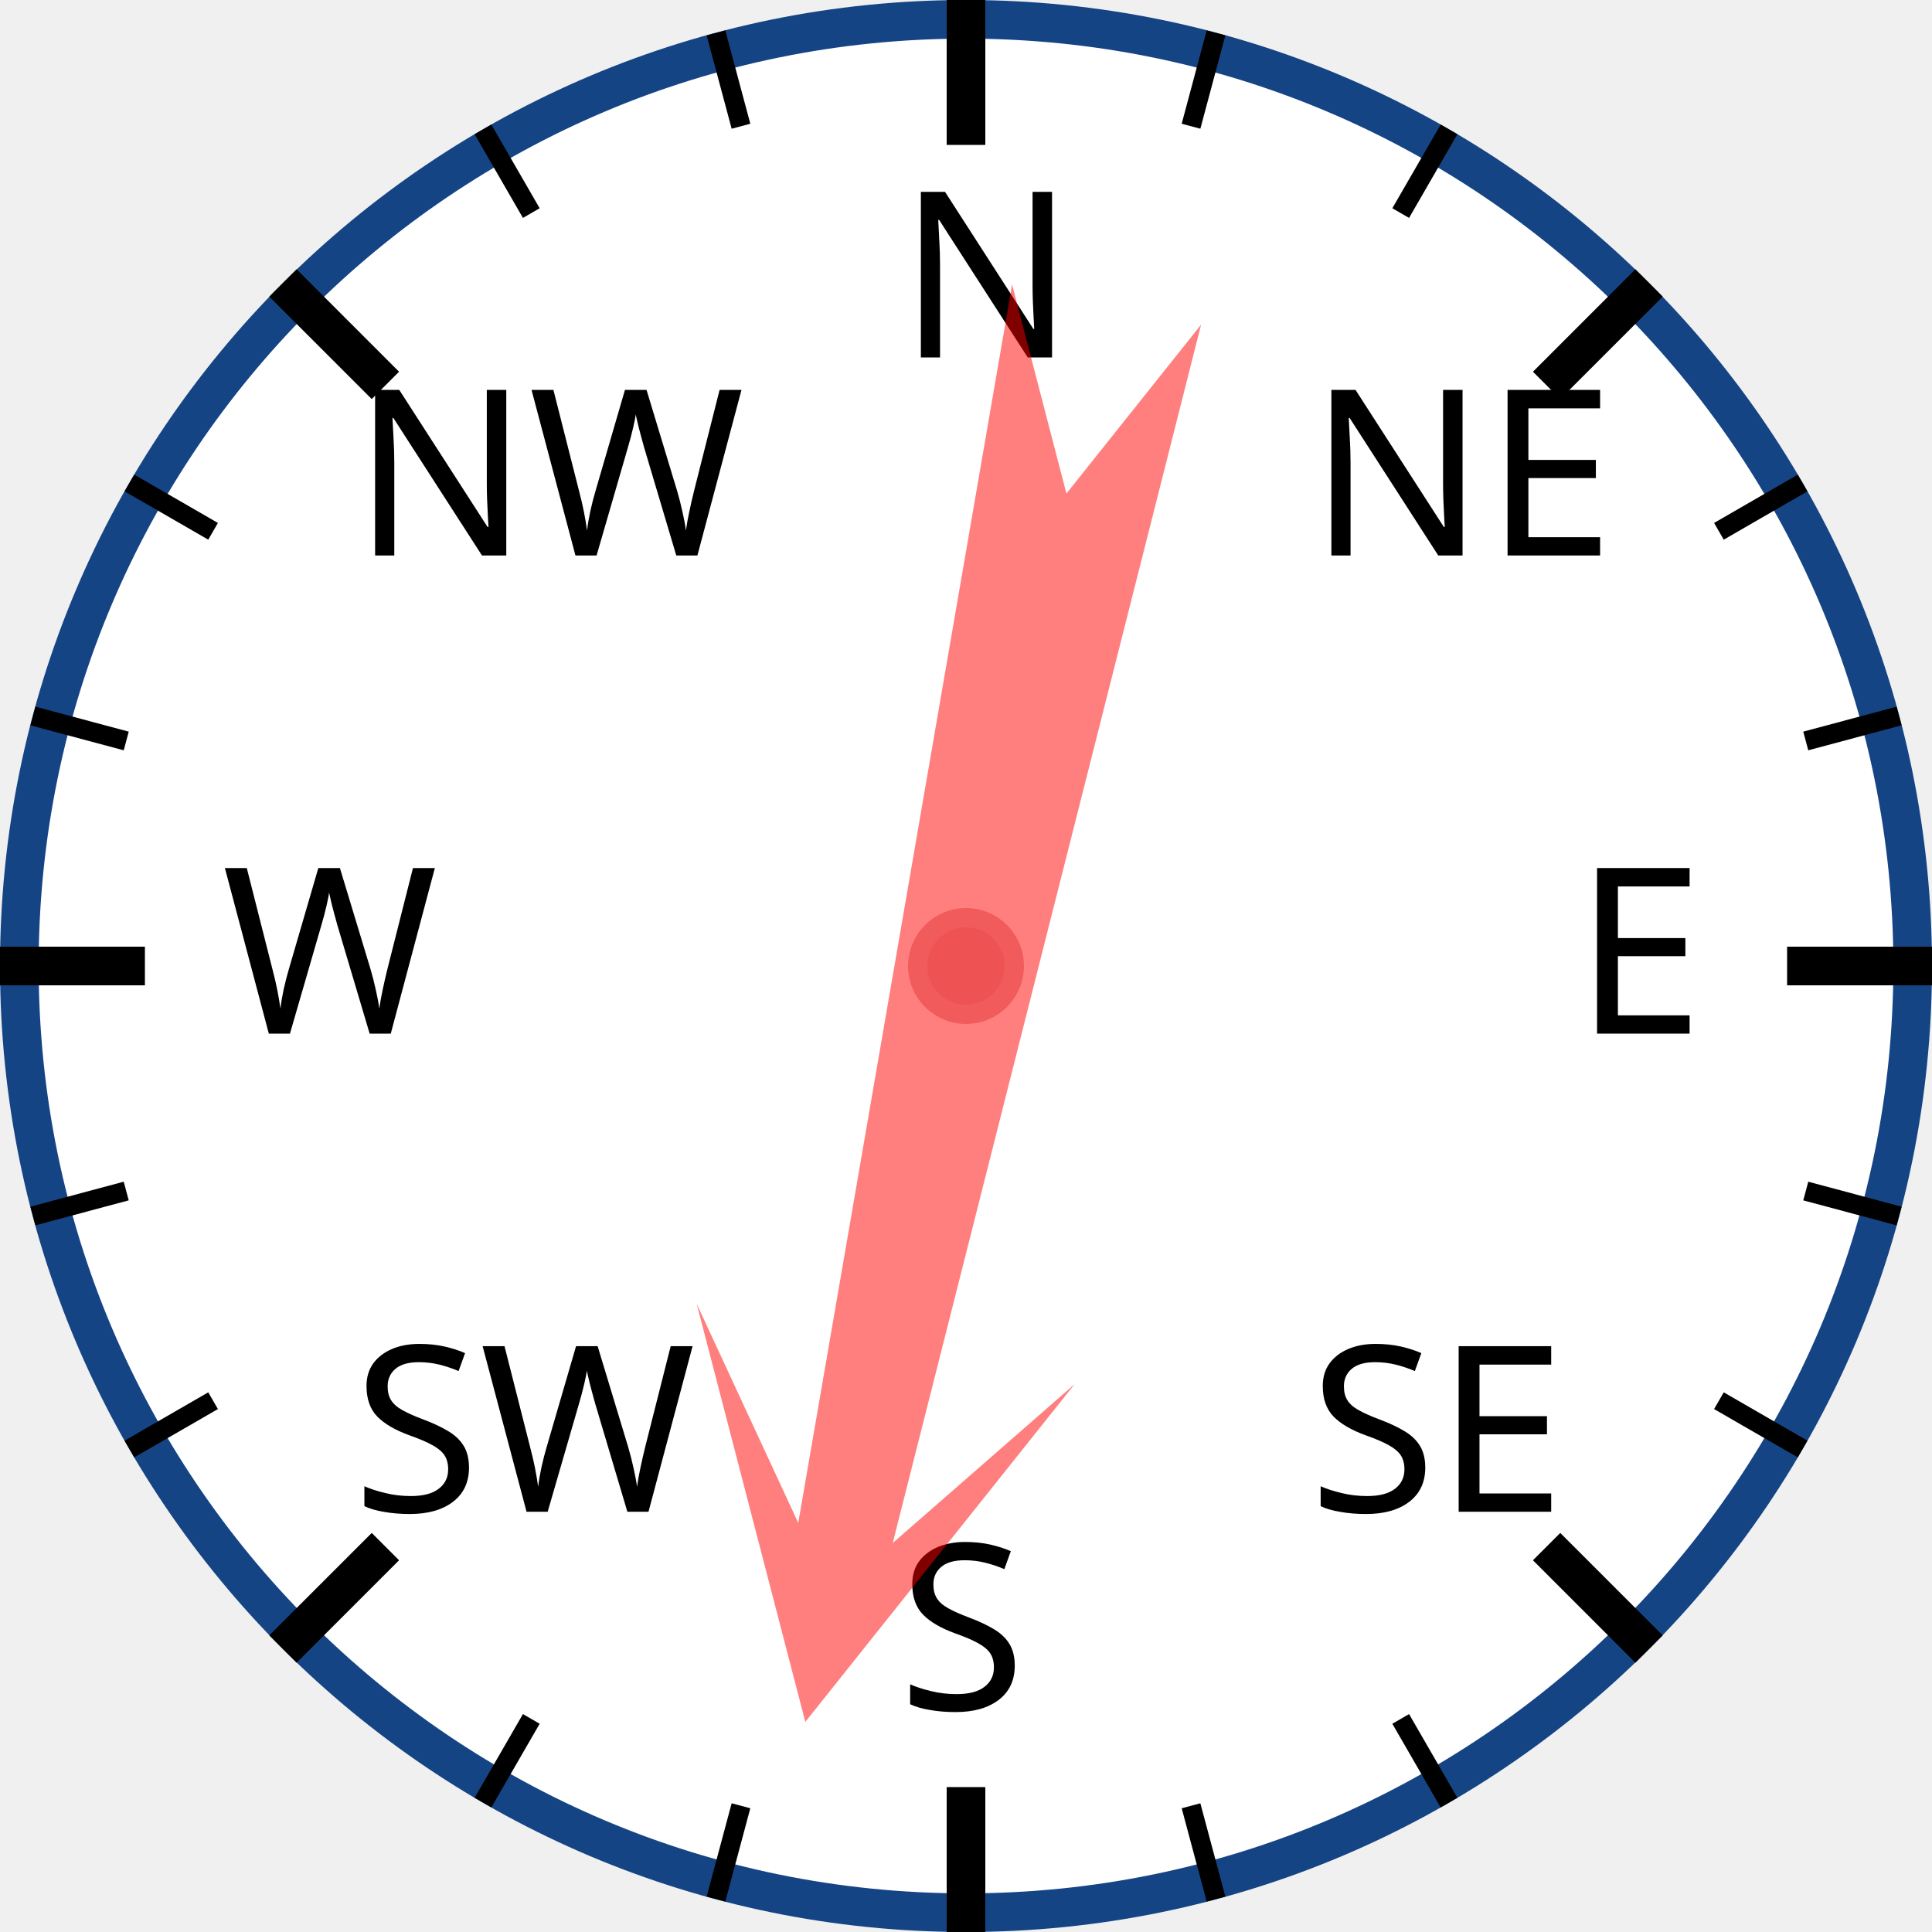
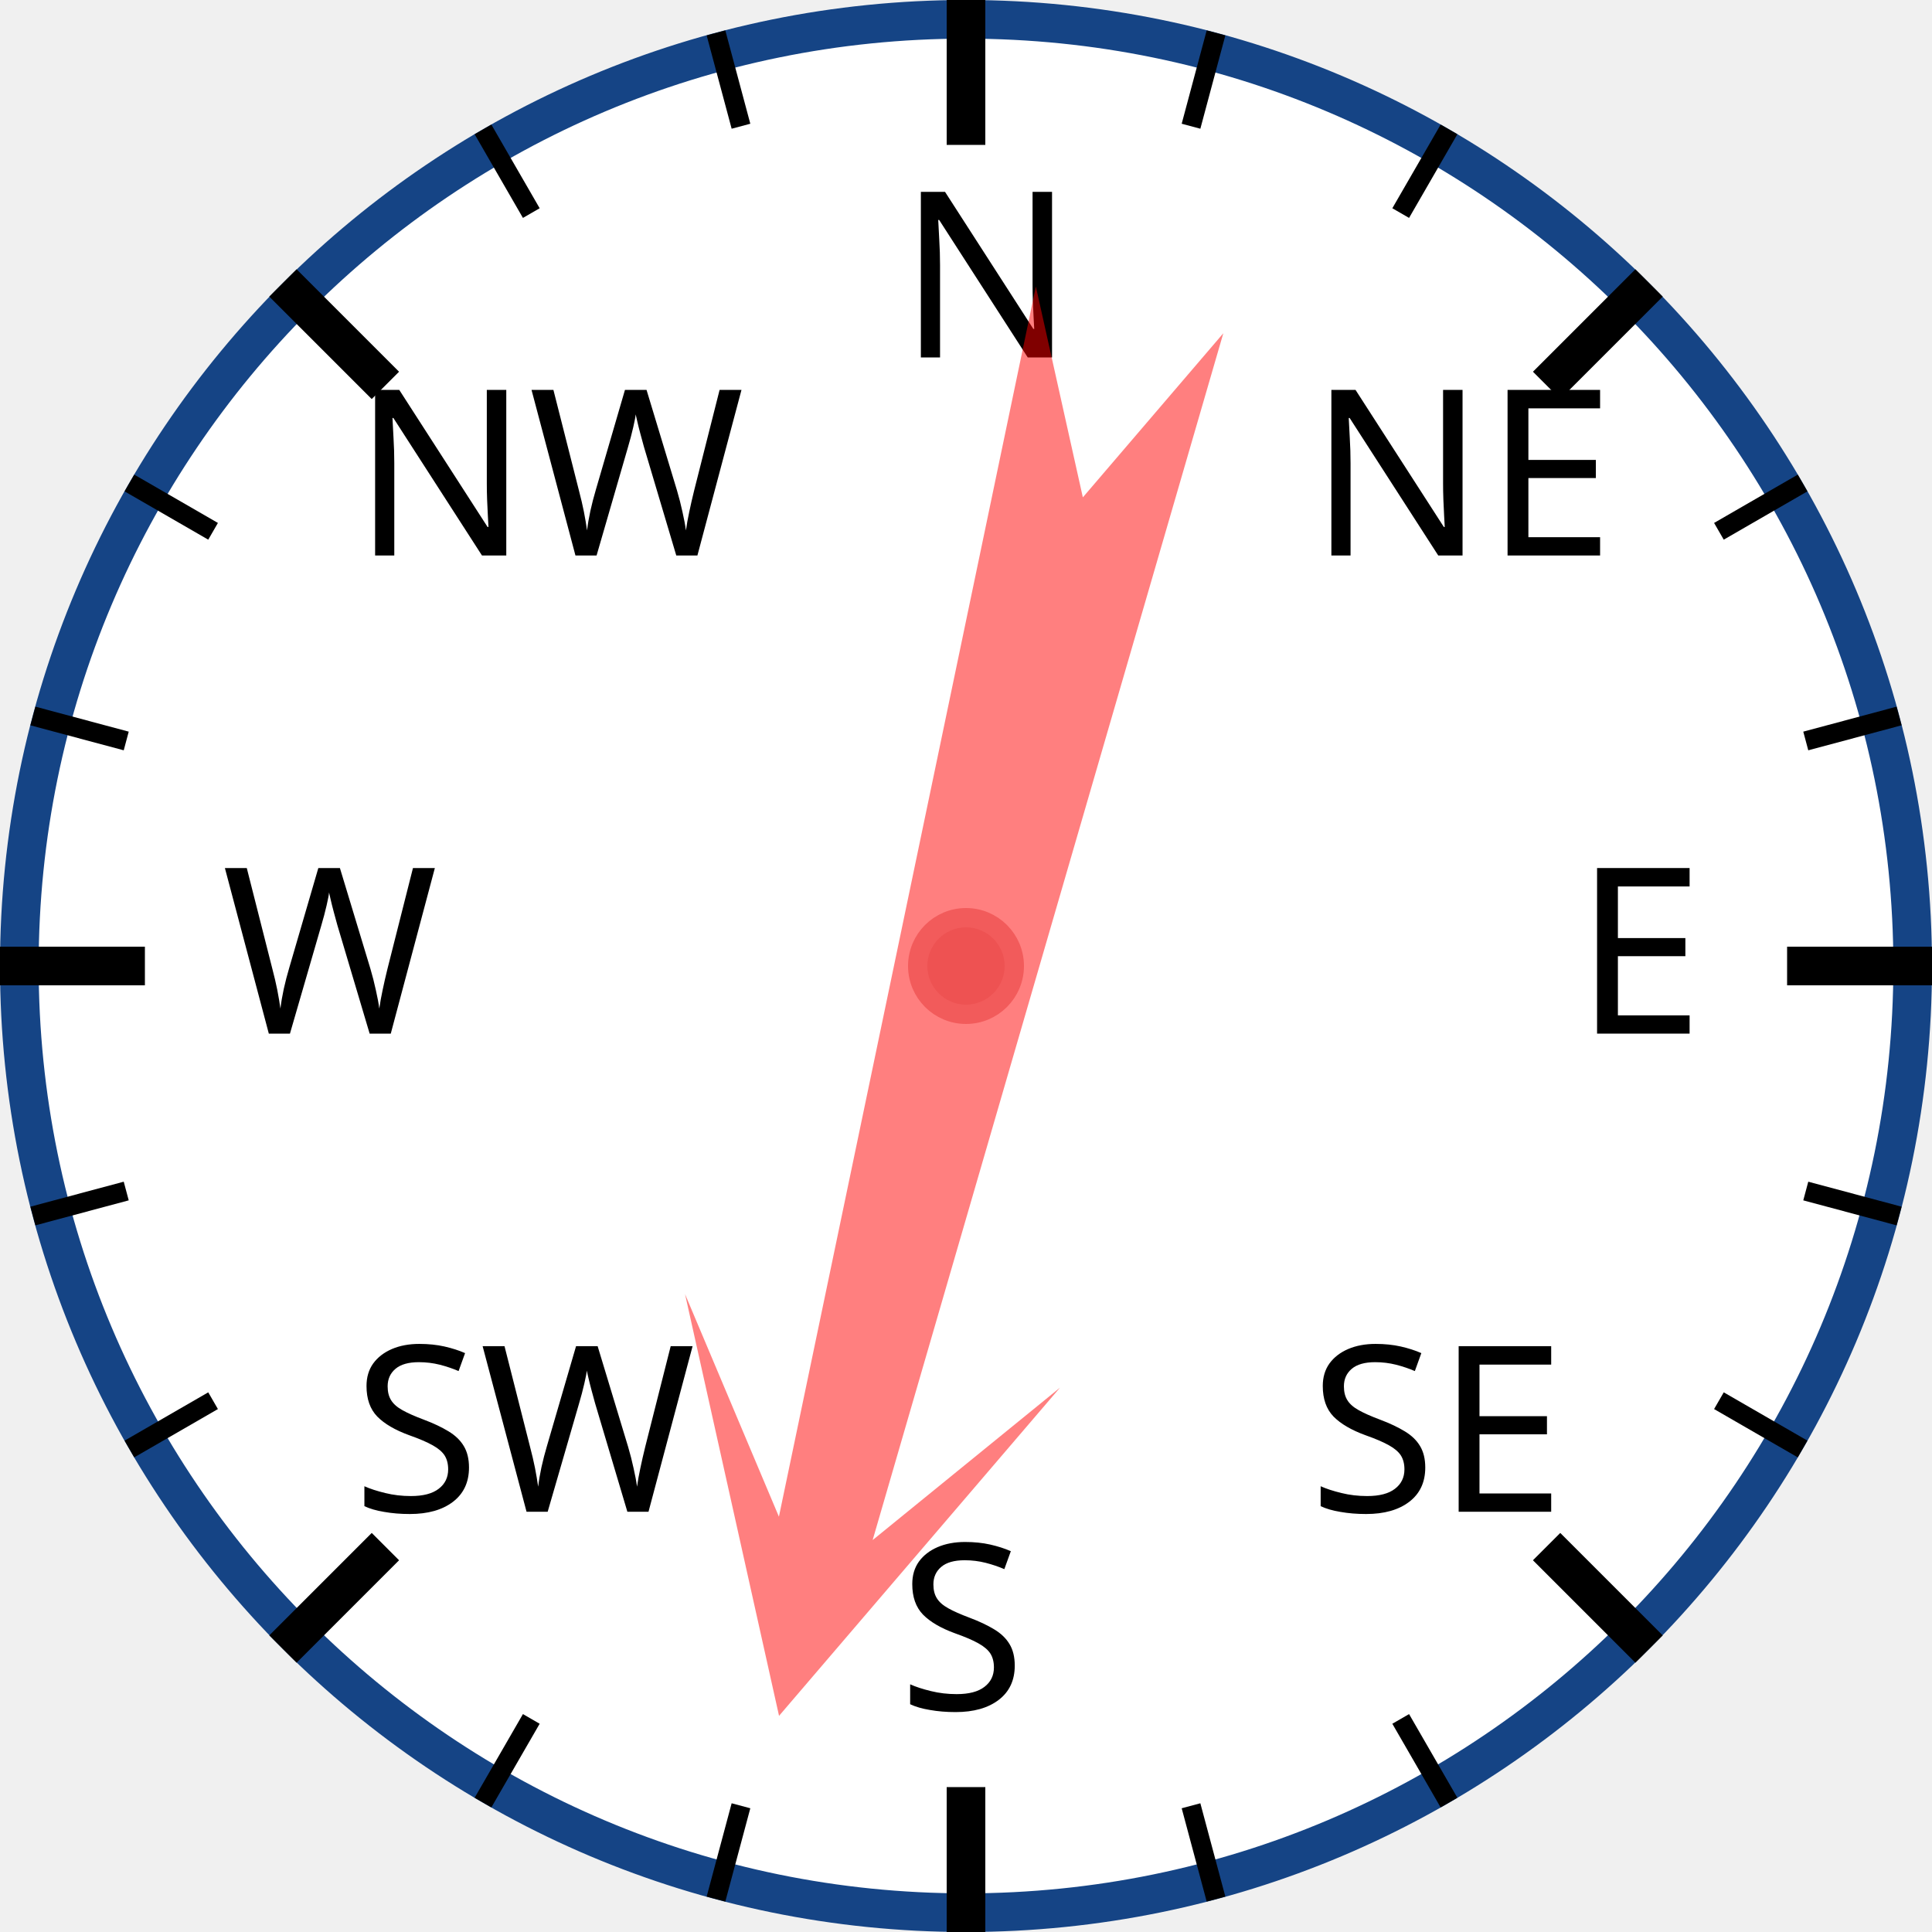
<svg xmlns="http://www.w3.org/2000/svg" width="120px" height="120px" viewBox="0 0 200 200">
  <circle cx="100" cy="100" r="98" style="fill: white; stroke: #154485; stroke-width: 4;" />
  <text x="93.0" y="37.0" style="font-family: sans-serif; font-size: 18pt;">N</text>
  <line x1="100.0" y1="0.0" x2="100.0" y2="15.0" style="stroke: black; stroke-width: 4;" />
  <line x1="74.118" y1="3.407" x2="76.706" y2="13.067" style="stroke: black; stroke-width: 2;" />
  <line x1="50" y1="13.397" x2="55" y2="22.058" style="stroke: black; stroke-width: 2;" />
  <text x="36.503" y="57.503" style="font-family: sans-serif; font-size: 18pt;">NW</text>
  <line x1="29.289" y1="29.289" x2="39.896" y2="39.896" style="stroke: black; stroke-width: 4;" />
  <line x1="13.397" y1="50" x2="22.058" y2="55" style="stroke: black; stroke-width: 2;" />
  <line x1="3.407" y1="74.118" x2="13.067" y2="76.706" style="stroke: black; stroke-width: 2;" />
  <text x="23.0" y="107.0" style="font-family: sans-serif; font-size: 18pt;">W</text>
  <line x1="0.0" y1="100.0" x2="15.0" y2="100.0" style="stroke: black; stroke-width: 4;" />
  <line x1="3.407" y1="125.882" x2="13.067" y2="123.294" style="stroke: black; stroke-width: 2;" />
  <line x1="13.397" y1="150" x2="22.058" y2="145" style="stroke: black; stroke-width: 2;" />
  <text x="36.503" y="156.497" style="font-family: sans-serif; font-size: 18pt;">SW</text>
  <line x1="29.289" y1="170.711" x2="39.896" y2="160.104" style="stroke: black; stroke-width: 4;" />
  <line x1="50" y1="186.603" x2="55" y2="177.942" style="stroke: black; stroke-width: 2;" />
  <line x1="74.118" y1="196.593" x2="76.706" y2="186.933" style="stroke: black; stroke-width: 2;" />
  <text x="93" y="177.0" style="font-family: sans-serif; font-size: 18pt;">S</text>
  <line x1="100" y1="200.0" x2="100" y2="185.0" style="stroke: black; stroke-width: 4;" />
  <line x1="125.882" y1="196.593" x2="123.294" y2="186.933" style="stroke: black; stroke-width: 2;" />
  <line x1="150.0" y1="186.603" x2="145.0" y2="177.942" style="stroke: black; stroke-width: 2;" />
  <text x="135.497" y="156.497" style="font-family: sans-serif; font-size: 18pt;">SE</text>
  <line x1="170.711" y1="170.711" x2="160.104" y2="160.104" style="stroke: black; stroke-width: 4;" />
  <line x1="186.603" y1="150" x2="177.942" y2="145" style="stroke: black; stroke-width: 2;" />
  <line x1="196.593" y1="125.882" x2="186.933" y2="123.294" style="stroke: black; stroke-width: 2;" />
  <text x="163.0" y="107" style="font-family: sans-serif; font-size: 18pt;">E</text>
  <line x1="200.0" y1="100" x2="185.0" y2="100" style="stroke: black; stroke-width: 4;" />
  <line x1="196.593" y1="74.118" x2="186.933" y2="76.706" style="stroke: black; stroke-width: 2;" />
  <line x1="186.603" y1="50" x2="177.942" y2="55" style="stroke: black; stroke-width: 2;" />
  <text x="135.497" y="57.503" style="font-family: sans-serif; font-size: 18pt;">NE</text>
  <line x1="170.711" y1="29.289" x2="160.104" y2="39.896" style="stroke: black; stroke-width: 4;" />
  <line x1="150" y1="13.397" x2="145" y2="22.058" style="stroke: black; stroke-width: 2;" />
  <line x1="125.882" y1="3.407" x2="123.294" y2="13.067" style="stroke: black; stroke-width: 2;" />
-   <polygon points="100 20 120 60 105 40 110 170 100 150 90 170 95 40 80 60" style="fill: red; fill-opacity: 0.5;" transform="rotate(192,100,100)" />
+   <polygon points="100 20 120 60 105 40 110 170 100 150 90 170 95 40 80 60" style="fill: red; fill-opacity: 0.5;" transform="rotate(194,100,100)" />
  <circle cx="100" cy="100" r="5" style="fill: #EE5252; stroke: #F25B5B; stroke-width: 2;" />
</svg>
